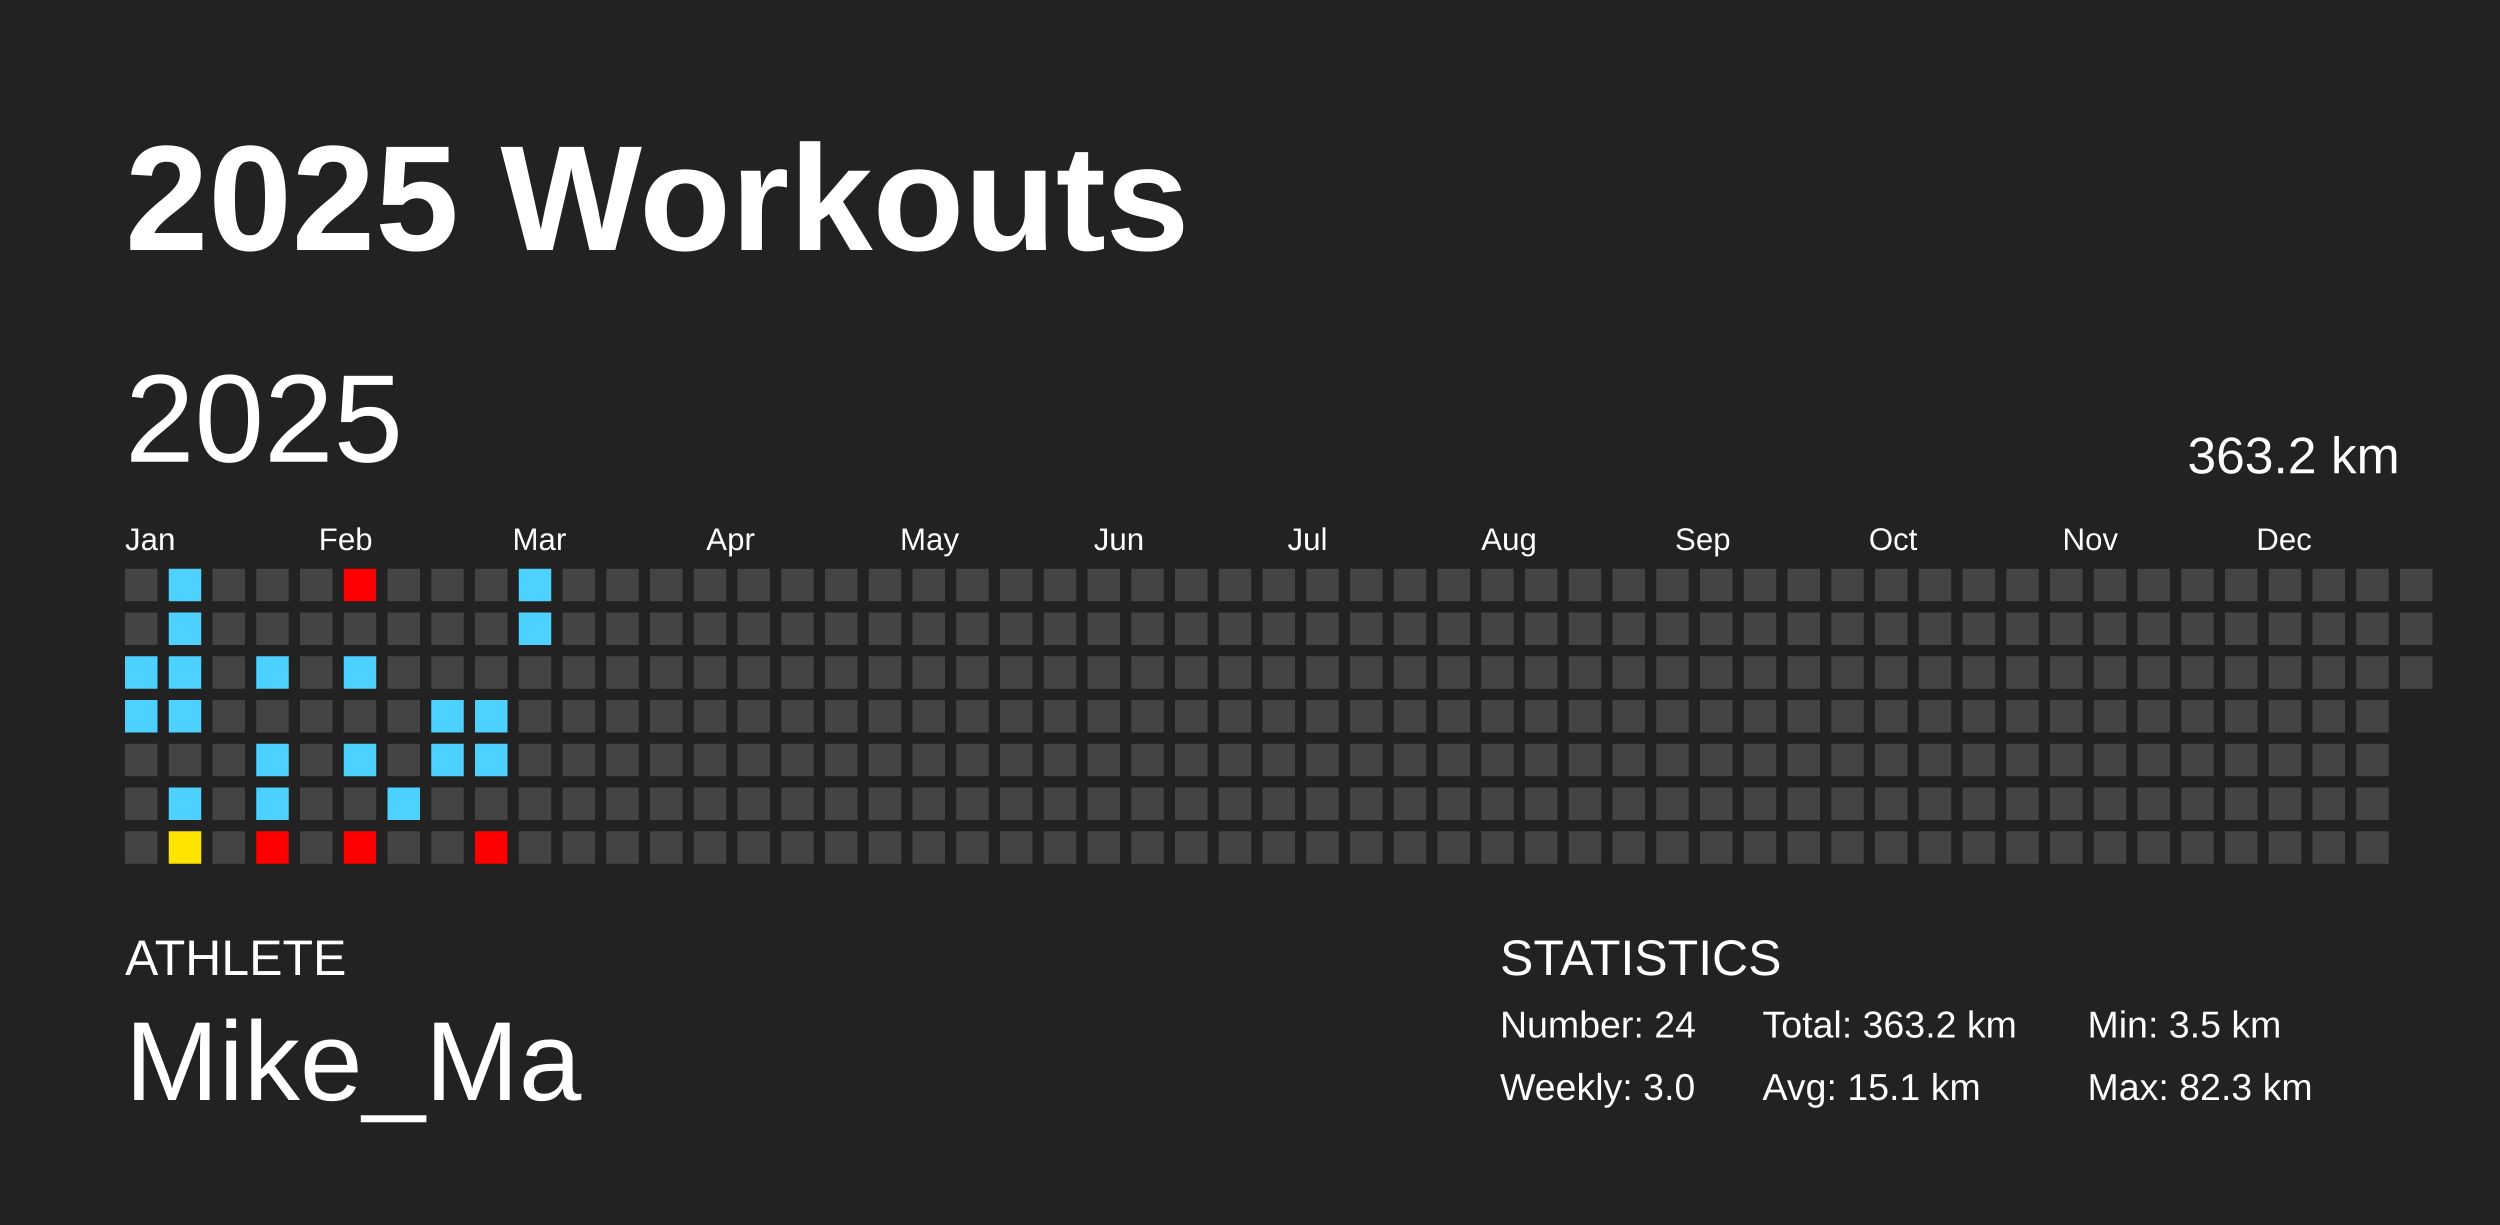
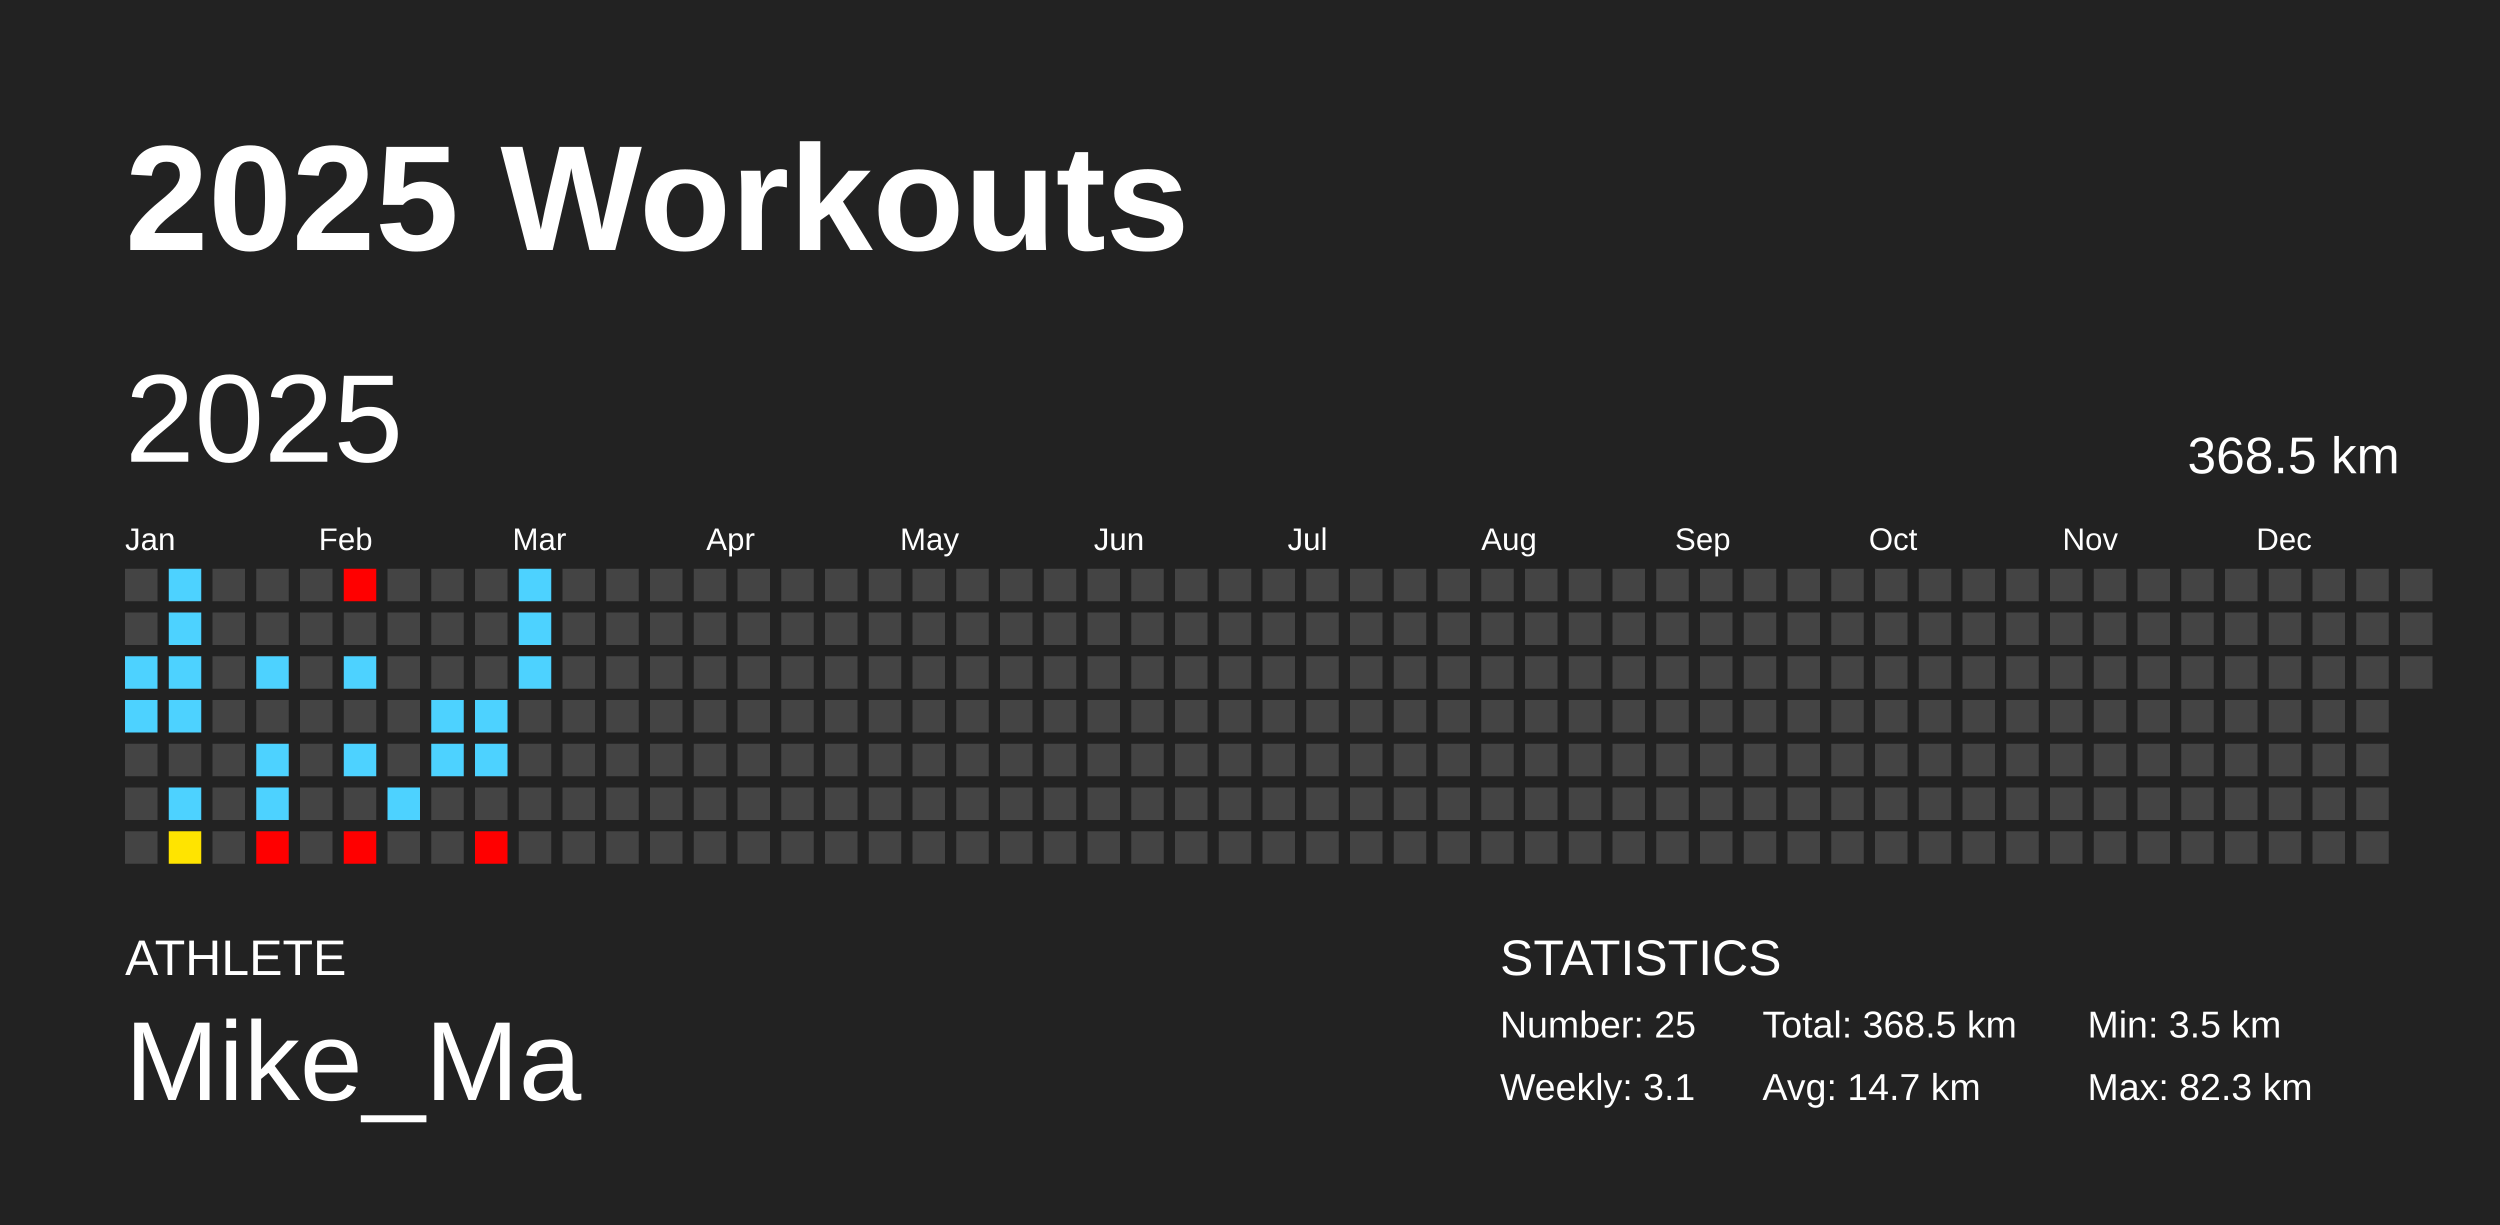
<svg xmlns="http://www.w3.org/2000/svg" baseProfile="full" height="98mm" version="1.1" viewBox="0,0,200,98" width="200mm">
  <defs />
  <rect fill="#222222" height="98" width="200" x="0" y="0" />
  <text fill="#FFFFFF" style="font-size:12px; font-family:Arial; font-weight:bold;" x="10" y="20">2025 Workouts</text>
  <text fill="#FFFFFF" style="font-size:4px; font-family:Arial" x="10" y="78">ATHLETE</text>
  <text fill="#FFFFFF" style="font-size:9px; font-family:Arial" x="10" y="88">Mike_Ma</text>
  <text fill="#FFFFFF" style="font-size:4px; font-family:Arial" x="120" y="78">STATISTICS</text>
-   <text fill="#FFFFFF" style="font-size:3px; font-family:Arial" x="120" y="83">Number: 24</text>
-   <text fill="#FFFFFF" style="font-size:3px; font-family:Arial" x="120" y="88">Weekly: 3.0</text>
-   <text fill="#FFFFFF" style="font-size:3px; font-family:Arial" x="141" y="83">Total: 363.2 km</text>
-   <text fill="#FFFFFF" style="font-size:3px; font-family:Arial" x="141" y="88">Avg: 15.1 km</text>
+   <text fill="#FFFFFF" style="font-size:3px; font-family:Arial" x="120" y="83">Number: 25</text>
+   <text fill="#FFFFFF" style="font-size:3px; font-family:Arial" x="120" y="88">Weekly: 3.1</text>
+   <text fill="#FFFFFF" style="font-size:3px; font-family:Arial" x="141" y="83">Total: 368.5 km</text>
+   <text fill="#FFFFFF" style="font-size:3px; font-family:Arial" x="141" y="88">Avg: 14.7 km</text>
  <text fill="#FFFFFF" style="font-size:3px; font-family:Arial" x="167" y="83">Min: 3.5 km</text>
  <text fill="#FFFFFF" style="font-size:3px; font-family:Arial" x="167" y="88">Max: 82.3 km</text>
  <text dominant-baseline="hanging" fill="#FFFFFF" style="font-size:10.0px; font-family:Arial;" x="10" y="30">2025</text>
-   <text dominant-baseline="hanging" fill="#FFFFFF" style="font-size:4.125px; font-family:Arial;" x="175" y="35">363.2 km</text>
+   <text dominant-baseline="hanging" fill="#FFFFFF" style="font-size:4.125px; font-family:Arial;" x="175" y="35">368.5 km</text>
  <text fill="#FFFFFF" style="font-size:2.5px; font-family:Arial" x="10.0" y="44">Jan</text>
  <text fill="#FFFFFF" style="font-size:2.5px; font-family:Arial" x="25.5" y="44">Feb</text>
  <text fill="#FFFFFF" style="font-size:2.5px; font-family:Arial" x="41.0" y="44">Mar</text>
  <text fill="#FFFFFF" style="font-size:2.5px; font-family:Arial" x="56.5" y="44">Apr</text>
  <text fill="#FFFFFF" style="font-size:2.5px; font-family:Arial" x="72.0" y="44">May</text>
  <text fill="#FFFFFF" style="font-size:2.5px; font-family:Arial" x="87.5" y="44">Jun</text>
  <text fill="#FFFFFF" style="font-size:2.5px; font-family:Arial" x="103.0" y="44">Jul</text>
  <text fill="#FFFFFF" style="font-size:2.5px; font-family:Arial" x="118.5" y="44">Aug</text>
  <text fill="#FFFFFF" style="font-size:2.5px; font-family:Arial" x="134.0" y="44">Sep</text>
  <text fill="#FFFFFF" style="font-size:2.5px; font-family:Arial" x="149.5" y="44">Oct</text>
  <text fill="#FFFFFF" style="font-size:2.5px; font-family:Arial" x="165.0" y="44">Nov</text>
  <text fill="#FFFFFF" style="font-size:2.5px; font-family:Arial" x="180.5" y="44">Dec</text>
  <rect fill="#444444" height="2.6" width="2.6" x="10.0" y="45.5" />
  <rect fill="#444444" height="2.6" width="2.6" x="10.0" y="49.0" />
  <rect fill="#4dd2ff" height="2.6" width="2.6" x="10.0" y="52.5" />
  <rect fill="#4dd2ff" height="2.6" width="2.6" x="10.0" y="56.0" />
  <rect fill="#444444" height="2.6" width="2.6" x="10.0" y="59.5" />
  <rect fill="#444444" height="2.6" width="2.6" x="10.0" y="63.0" />
  <rect fill="#444444" height="2.6" width="2.6" x="10.0" y="66.5" />
  <rect fill="#4dd2ff" height="2.6" width="2.6" x="13.5" y="45.5" />
  <rect fill="#4dd2ff" height="2.6" width="2.6" x="13.5" y="49.0" />
  <rect fill="#4dd2ff" height="2.6" width="2.6" x="13.5" y="52.5" />
  <rect fill="#4dd2ff" height="2.6" width="2.6" x="13.5" y="56.0" />
  <rect fill="#444444" height="2.6" width="2.6" x="13.5" y="59.5" />
  <rect fill="#4dd2ff" height="2.6" width="2.6" x="13.5" y="63.0" />
  <rect fill="#ffe400" height="2.6" width="2.6" x="13.5" y="66.5" />
  <rect fill="#444444" height="2.6" width="2.6" x="17.0" y="45.5" />
  <rect fill="#444444" height="2.6" width="2.6" x="17.0" y="49.0" />
  <rect fill="#444444" height="2.6" width="2.6" x="17.0" y="52.5" />
  <rect fill="#444444" height="2.6" width="2.6" x="17.0" y="56.0" />
  <rect fill="#444444" height="2.6" width="2.6" x="17.0" y="59.5" />
  <rect fill="#444444" height="2.6" width="2.6" x="17.0" y="63.0" />
  <rect fill="#444444" height="2.6" width="2.6" x="17.0" y="66.5" />
  <rect fill="#444444" height="2.6" width="2.6" x="20.5" y="45.5" />
  <rect fill="#444444" height="2.6" width="2.6" x="20.5" y="49.0" />
  <rect fill="#4dd2ff" height="2.6" width="2.6" x="20.5" y="52.5" />
  <rect fill="#444444" height="2.6" width="2.6" x="20.5" y="56.0" />
  <rect fill="#4dd2ff" height="2.6" width="2.6" x="20.5" y="59.5" />
  <rect fill="#4dd2ff" height="2.6" width="2.6" x="20.5" y="63.0" />
  <rect fill="red" height="2.6" width="2.6" x="20.5" y="66.5" />
  <rect fill="#444444" height="2.6" width="2.6" x="24.0" y="45.5" />
  <rect fill="#444444" height="2.6" width="2.6" x="24.0" y="49.0" />
  <rect fill="#444444" height="2.6" width="2.6" x="24.0" y="52.5" />
  <rect fill="#444444" height="2.6" width="2.6" x="24.0" y="56.0" />
  <rect fill="#444444" height="2.6" width="2.6" x="24.0" y="59.5" />
  <rect fill="#444444" height="2.6" width="2.6" x="24.0" y="63.0" />
  <rect fill="#444444" height="2.6" width="2.6" x="24.0" y="66.5" />
  <rect fill="red" height="2.6" width="2.6" x="27.5" y="45.5" />
  <rect fill="#444444" height="2.6" width="2.6" x="27.5" y="49.0" />
  <rect fill="#4dd2ff" height="2.6" width="2.6" x="27.5" y="52.5" />
  <rect fill="#444444" height="2.6" width="2.6" x="27.5" y="56.0" />
  <rect fill="#4dd2ff" height="2.6" width="2.6" x="27.5" y="59.5" />
  <rect fill="#444444" height="2.6" width="2.6" x="27.5" y="63.0" />
  <rect fill="red" height="2.6" width="2.6" x="27.5" y="66.5" />
  <rect fill="#444444" height="2.6" width="2.6" x="31.0" y="45.5" />
  <rect fill="#444444" height="2.6" width="2.6" x="31.0" y="49.0" />
  <rect fill="#444444" height="2.6" width="2.6" x="31.0" y="52.5" />
  <rect fill="#444444" height="2.6" width="2.6" x="31.0" y="56.0" />
  <rect fill="#444444" height="2.6" width="2.6" x="31.0" y="59.5" />
  <rect fill="#4dd2ff" height="2.6" width="2.6" x="31.0" y="63.0" />
  <rect fill="#444444" height="2.6" width="2.6" x="31.0" y="66.5" />
  <rect fill="#444444" height="2.6" width="2.6" x="34.5" y="45.5" />
  <rect fill="#444444" height="2.6" width="2.6" x="34.5" y="49.0" />
  <rect fill="#444444" height="2.6" width="2.6" x="34.5" y="52.5" />
  <rect fill="#4dd2ff" height="2.6" width="2.6" x="34.5" y="56.0" />
  <rect fill="#4dd2ff" height="2.6" width="2.6" x="34.5" y="59.5" />
  <rect fill="#444444" height="2.6" width="2.6" x="34.5" y="63.0" />
  <rect fill="#444444" height="2.6" width="2.6" x="34.5" y="66.5" />
  <rect fill="#444444" height="2.6" width="2.6" x="38.0" y="45.5" />
  <rect fill="#444444" height="2.6" width="2.6" x="38.0" y="49.0" />
  <rect fill="#444444" height="2.6" width="2.6" x="38.0" y="52.5" />
  <rect fill="#4dd2ff" height="2.6" width="2.6" x="38.0" y="56.0" />
  <rect fill="#4dd2ff" height="2.6" width="2.6" x="38.0" y="59.5" />
  <rect fill="#444444" height="2.6" width="2.6" x="38.0" y="63.0" />
  <rect fill="red" height="2.6" width="2.6" x="38.0" y="66.5" />
  <rect fill="#4dd2ff" height="2.6" width="2.6" x="41.5" y="45.5" />
  <rect fill="#4dd2ff" height="2.6" width="2.6" x="41.5" y="49.0" />
-   <rect fill="#444444" height="2.6" width="2.6" x="41.5" y="52.5" />
+   <rect fill="#4dd2ff" height="2.6" width="2.6" x="41.5" y="52.5" />
  <rect fill="#444444" height="2.6" width="2.6" x="41.5" y="56.0" />
  <rect fill="#444444" height="2.6" width="2.6" x="41.5" y="59.5" />
  <rect fill="#444444" height="2.6" width="2.6" x="41.5" y="63.0" />
  <rect fill="#444444" height="2.6" width="2.6" x="41.5" y="66.5" />
  <rect fill="#444444" height="2.6" width="2.6" x="45.0" y="45.5" />
  <rect fill="#444444" height="2.6" width="2.6" x="45.0" y="49.0" />
  <rect fill="#444444" height="2.6" width="2.6" x="45.0" y="52.5" />
  <rect fill="#444444" height="2.6" width="2.6" x="45.0" y="56.0" />
  <rect fill="#444444" height="2.6" width="2.6" x="45.0" y="59.5" />
  <rect fill="#444444" height="2.6" width="2.6" x="45.0" y="63.0" />
  <rect fill="#444444" height="2.6" width="2.6" x="45.0" y="66.5" />
  <rect fill="#444444" height="2.6" width="2.6" x="48.5" y="45.5" />
  <rect fill="#444444" height="2.6" width="2.6" x="48.5" y="49.0" />
  <rect fill="#444444" height="2.6" width="2.6" x="48.5" y="52.5" />
  <rect fill="#444444" height="2.6" width="2.6" x="48.5" y="56.0" />
  <rect fill="#444444" height="2.6" width="2.6" x="48.5" y="59.5" />
  <rect fill="#444444" height="2.6" width="2.6" x="48.5" y="63.0" />
  <rect fill="#444444" height="2.6" width="2.6" x="48.5" y="66.5" />
  <rect fill="#444444" height="2.6" width="2.6" x="52.0" y="45.5" />
  <rect fill="#444444" height="2.6" width="2.6" x="52.0" y="49.0" />
  <rect fill="#444444" height="2.6" width="2.6" x="52.0" y="52.5" />
  <rect fill="#444444" height="2.6" width="2.6" x="52.0" y="56.0" />
  <rect fill="#444444" height="2.6" width="2.6" x="52.0" y="59.5" />
  <rect fill="#444444" height="2.6" width="2.6" x="52.0" y="63.0" />
  <rect fill="#444444" height="2.6" width="2.6" x="52.0" y="66.5" />
  <rect fill="#444444" height="2.6" width="2.6" x="55.5" y="45.5" />
  <rect fill="#444444" height="2.6" width="2.6" x="55.5" y="49.0" />
  <rect fill="#444444" height="2.6" width="2.6" x="55.5" y="52.5" />
  <rect fill="#444444" height="2.6" width="2.6" x="55.5" y="56.0" />
  <rect fill="#444444" height="2.6" width="2.6" x="55.5" y="59.5" />
  <rect fill="#444444" height="2.6" width="2.6" x="55.5" y="63.0" />
  <rect fill="#444444" height="2.6" width="2.6" x="55.5" y="66.5" />
  <rect fill="#444444" height="2.6" width="2.6" x="59.0" y="45.5" />
  <rect fill="#444444" height="2.6" width="2.6" x="59.0" y="49.0" />
  <rect fill="#444444" height="2.6" width="2.6" x="59.0" y="52.5" />
  <rect fill="#444444" height="2.6" width="2.6" x="59.0" y="56.0" />
  <rect fill="#444444" height="2.6" width="2.6" x="59.0" y="59.5" />
  <rect fill="#444444" height="2.6" width="2.6" x="59.0" y="63.0" />
  <rect fill="#444444" height="2.6" width="2.6" x="59.0" y="66.5" />
  <rect fill="#444444" height="2.6" width="2.6" x="62.5" y="45.5" />
  <rect fill="#444444" height="2.6" width="2.6" x="62.5" y="49.0" />
  <rect fill="#444444" height="2.6" width="2.6" x="62.5" y="52.5" />
  <rect fill="#444444" height="2.6" width="2.6" x="62.5" y="56.0" />
  <rect fill="#444444" height="2.6" width="2.6" x="62.5" y="59.5" />
  <rect fill="#444444" height="2.6" width="2.6" x="62.5" y="63.0" />
  <rect fill="#444444" height="2.6" width="2.6" x="62.5" y="66.5" />
  <rect fill="#444444" height="2.6" width="2.6" x="66.0" y="45.5" />
  <rect fill="#444444" height="2.6" width="2.6" x="66.0" y="49.0" />
  <rect fill="#444444" height="2.6" width="2.6" x="66.0" y="52.5" />
  <rect fill="#444444" height="2.6" width="2.6" x="66.0" y="56.0" />
  <rect fill="#444444" height="2.6" width="2.6" x="66.0" y="59.5" />
  <rect fill="#444444" height="2.6" width="2.6" x="66.0" y="63.0" />
  <rect fill="#444444" height="2.6" width="2.6" x="66.0" y="66.5" />
  <rect fill="#444444" height="2.6" width="2.6" x="69.5" y="45.5" />
  <rect fill="#444444" height="2.6" width="2.6" x="69.5" y="49.0" />
  <rect fill="#444444" height="2.6" width="2.6" x="69.5" y="52.5" />
  <rect fill="#444444" height="2.6" width="2.6" x="69.5" y="56.0" />
  <rect fill="#444444" height="2.6" width="2.6" x="69.5" y="59.5" />
  <rect fill="#444444" height="2.6" width="2.6" x="69.5" y="63.0" />
  <rect fill="#444444" height="2.6" width="2.6" x="69.5" y="66.5" />
  <rect fill="#444444" height="2.6" width="2.6" x="73.0" y="45.5" />
  <rect fill="#444444" height="2.6" width="2.6" x="73.0" y="49.0" />
  <rect fill="#444444" height="2.6" width="2.6" x="73.0" y="52.5" />
  <rect fill="#444444" height="2.6" width="2.6" x="73.0" y="56.0" />
  <rect fill="#444444" height="2.6" width="2.6" x="73.0" y="59.5" />
  <rect fill="#444444" height="2.6" width="2.6" x="73.0" y="63.0" />
  <rect fill="#444444" height="2.6" width="2.6" x="73.0" y="66.5" />
  <rect fill="#444444" height="2.6" width="2.6" x="76.5" y="45.5" />
  <rect fill="#444444" height="2.6" width="2.6" x="76.5" y="49.0" />
  <rect fill="#444444" height="2.6" width="2.6" x="76.5" y="52.5" />
  <rect fill="#444444" height="2.6" width="2.6" x="76.5" y="56.0" />
  <rect fill="#444444" height="2.6" width="2.6" x="76.5" y="59.5" />
  <rect fill="#444444" height="2.6" width="2.6" x="76.5" y="63.0" />
  <rect fill="#444444" height="2.6" width="2.6" x="76.5" y="66.5" />
  <rect fill="#444444" height="2.6" width="2.6" x="80.0" y="45.5" />
  <rect fill="#444444" height="2.6" width="2.6" x="80.0" y="49.0" />
  <rect fill="#444444" height="2.6" width="2.6" x="80.0" y="52.5" />
  <rect fill="#444444" height="2.6" width="2.6" x="80.0" y="56.0" />
  <rect fill="#444444" height="2.6" width="2.6" x="80.0" y="59.5" />
  <rect fill="#444444" height="2.6" width="2.6" x="80.0" y="63.0" />
  <rect fill="#444444" height="2.6" width="2.6" x="80.0" y="66.5" />
  <rect fill="#444444" height="2.6" width="2.6" x="83.5" y="45.5" />
  <rect fill="#444444" height="2.6" width="2.6" x="83.5" y="49.0" />
  <rect fill="#444444" height="2.6" width="2.6" x="83.5" y="52.5" />
  <rect fill="#444444" height="2.6" width="2.6" x="83.5" y="56.0" />
  <rect fill="#444444" height="2.6" width="2.6" x="83.5" y="59.5" />
  <rect fill="#444444" height="2.6" width="2.6" x="83.5" y="63.0" />
  <rect fill="#444444" height="2.6" width="2.6" x="83.5" y="66.5" />
  <rect fill="#444444" height="2.6" width="2.6" x="87.0" y="45.5" />
  <rect fill="#444444" height="2.6" width="2.6" x="87.0" y="49.0" />
  <rect fill="#444444" height="2.6" width="2.6" x="87.0" y="52.5" />
  <rect fill="#444444" height="2.6" width="2.6" x="87.0" y="56.0" />
  <rect fill="#444444" height="2.6" width="2.6" x="87.0" y="59.5" />
  <rect fill="#444444" height="2.6" width="2.6" x="87.0" y="63.0" />
  <rect fill="#444444" height="2.6" width="2.6" x="87.0" y="66.5" />
  <rect fill="#444444" height="2.6" width="2.6" x="90.5" y="45.5" />
  <rect fill="#444444" height="2.6" width="2.6" x="90.5" y="49.0" />
  <rect fill="#444444" height="2.6" width="2.6" x="90.5" y="52.5" />
  <rect fill="#444444" height="2.6" width="2.6" x="90.5" y="56.0" />
  <rect fill="#444444" height="2.6" width="2.6" x="90.5" y="59.5" />
  <rect fill="#444444" height="2.6" width="2.6" x="90.5" y="63.0" />
  <rect fill="#444444" height="2.6" width="2.6" x="90.5" y="66.5" />
  <rect fill="#444444" height="2.6" width="2.6" x="94.0" y="45.5" />
  <rect fill="#444444" height="2.6" width="2.6" x="94.0" y="49.0" />
  <rect fill="#444444" height="2.6" width="2.6" x="94.0" y="52.5" />
  <rect fill="#444444" height="2.6" width="2.6" x="94.0" y="56.0" />
  <rect fill="#444444" height="2.6" width="2.6" x="94.0" y="59.5" />
  <rect fill="#444444" height="2.6" width="2.6" x="94.0" y="63.0" />
  <rect fill="#444444" height="2.6" width="2.6" x="94.0" y="66.5" />
  <rect fill="#444444" height="2.6" width="2.6" x="97.5" y="45.5" />
  <rect fill="#444444" height="2.6" width="2.6" x="97.5" y="49.0" />
  <rect fill="#444444" height="2.6" width="2.6" x="97.5" y="52.5" />
  <rect fill="#444444" height="2.6" width="2.6" x="97.5" y="56.0" />
  <rect fill="#444444" height="2.6" width="2.6" x="97.5" y="59.5" />
  <rect fill="#444444" height="2.6" width="2.6" x="97.5" y="63.0" />
  <rect fill="#444444" height="2.6" width="2.6" x="97.5" y="66.5" />
  <rect fill="#444444" height="2.6" width="2.6" x="101.0" y="45.5" />
  <rect fill="#444444" height="2.6" width="2.6" x="101.0" y="49.0" />
  <rect fill="#444444" height="2.6" width="2.6" x="101.0" y="52.5" />
  <rect fill="#444444" height="2.6" width="2.6" x="101.0" y="56.0" />
  <rect fill="#444444" height="2.6" width="2.6" x="101.0" y="59.5" />
  <rect fill="#444444" height="2.6" width="2.6" x="101.0" y="63.0" />
  <rect fill="#444444" height="2.6" width="2.6" x="101.0" y="66.5" />
  <rect fill="#444444" height="2.6" width="2.6" x="104.5" y="45.5" />
  <rect fill="#444444" height="2.6" width="2.6" x="104.5" y="49.0" />
  <rect fill="#444444" height="2.6" width="2.6" x="104.5" y="52.5" />
  <rect fill="#444444" height="2.6" width="2.6" x="104.5" y="56.0" />
  <rect fill="#444444" height="2.6" width="2.6" x="104.5" y="59.5" />
  <rect fill="#444444" height="2.6" width="2.6" x="104.5" y="63.0" />
  <rect fill="#444444" height="2.6" width="2.6" x="104.5" y="66.5" />
  <rect fill="#444444" height="2.6" width="2.6" x="108.0" y="45.5" />
  <rect fill="#444444" height="2.6" width="2.6" x="108.0" y="49.0" />
  <rect fill="#444444" height="2.6" width="2.6" x="108.0" y="52.5" />
  <rect fill="#444444" height="2.6" width="2.6" x="108.0" y="56.0" />
  <rect fill="#444444" height="2.6" width="2.6" x="108.0" y="59.5" />
  <rect fill="#444444" height="2.6" width="2.6" x="108.0" y="63.0" />
  <rect fill="#444444" height="2.6" width="2.6" x="108.0" y="66.5" />
  <rect fill="#444444" height="2.6" width="2.6" x="111.5" y="45.5" />
  <rect fill="#444444" height="2.6" width="2.6" x="111.5" y="49.0" />
  <rect fill="#444444" height="2.6" width="2.6" x="111.5" y="52.5" />
  <rect fill="#444444" height="2.6" width="2.6" x="111.5" y="56.0" />
  <rect fill="#444444" height="2.6" width="2.6" x="111.5" y="59.5" />
  <rect fill="#444444" height="2.6" width="2.6" x="111.5" y="63.0" />
  <rect fill="#444444" height="2.6" width="2.6" x="111.5" y="66.5" />
  <rect fill="#444444" height="2.6" width="2.6" x="115.0" y="45.5" />
  <rect fill="#444444" height="2.6" width="2.6" x="115.0" y="49.0" />
  <rect fill="#444444" height="2.6" width="2.6" x="115.0" y="52.5" />
  <rect fill="#444444" height="2.6" width="2.6" x="115.0" y="56.0" />
  <rect fill="#444444" height="2.6" width="2.6" x="115.0" y="59.5" />
  <rect fill="#444444" height="2.6" width="2.6" x="115.0" y="63.0" />
  <rect fill="#444444" height="2.6" width="2.6" x="115.0" y="66.5" />
  <rect fill="#444444" height="2.6" width="2.6" x="118.5" y="45.5" />
  <rect fill="#444444" height="2.6" width="2.6" x="118.5" y="49.0" />
  <rect fill="#444444" height="2.6" width="2.6" x="118.5" y="52.5" />
  <rect fill="#444444" height="2.6" width="2.6" x="118.5" y="56.0" />
  <rect fill="#444444" height="2.6" width="2.6" x="118.5" y="59.5" />
  <rect fill="#444444" height="2.6" width="2.6" x="118.5" y="63.0" />
  <rect fill="#444444" height="2.6" width="2.6" x="118.5" y="66.5" />
  <rect fill="#444444" height="2.6" width="2.6" x="122.0" y="45.5" />
  <rect fill="#444444" height="2.6" width="2.6" x="122.0" y="49.0" />
  <rect fill="#444444" height="2.6" width="2.6" x="122.0" y="52.5" />
  <rect fill="#444444" height="2.6" width="2.6" x="122.0" y="56.0" />
  <rect fill="#444444" height="2.6" width="2.6" x="122.0" y="59.5" />
  <rect fill="#444444" height="2.6" width="2.6" x="122.0" y="63.0" />
  <rect fill="#444444" height="2.6" width="2.6" x="122.0" y="66.5" />
  <rect fill="#444444" height="2.6" width="2.6" x="125.5" y="45.5" />
  <rect fill="#444444" height="2.6" width="2.6" x="125.5" y="49.0" />
  <rect fill="#444444" height="2.6" width="2.6" x="125.5" y="52.5" />
  <rect fill="#444444" height="2.6" width="2.6" x="125.5" y="56.0" />
  <rect fill="#444444" height="2.6" width="2.6" x="125.5" y="59.5" />
  <rect fill="#444444" height="2.6" width="2.6" x="125.5" y="63.0" />
  <rect fill="#444444" height="2.6" width="2.6" x="125.5" y="66.5" />
  <rect fill="#444444" height="2.6" width="2.6" x="129.0" y="45.5" />
  <rect fill="#444444" height="2.6" width="2.6" x="129.0" y="49.0" />
  <rect fill="#444444" height="2.6" width="2.6" x="129.0" y="52.5" />
  <rect fill="#444444" height="2.6" width="2.6" x="129.0" y="56.0" />
  <rect fill="#444444" height="2.6" width="2.6" x="129.0" y="59.5" />
  <rect fill="#444444" height="2.6" width="2.6" x="129.0" y="63.0" />
  <rect fill="#444444" height="2.6" width="2.6" x="129.0" y="66.5" />
  <rect fill="#444444" height="2.6" width="2.6" x="132.5" y="45.5" />
  <rect fill="#444444" height="2.6" width="2.6" x="132.5" y="49.0" />
  <rect fill="#444444" height="2.6" width="2.6" x="132.5" y="52.5" />
  <rect fill="#444444" height="2.6" width="2.6" x="132.5" y="56.0" />
  <rect fill="#444444" height="2.6" width="2.6" x="132.5" y="59.5" />
  <rect fill="#444444" height="2.6" width="2.6" x="132.5" y="63.0" />
  <rect fill="#444444" height="2.6" width="2.6" x="132.5" y="66.5" />
  <rect fill="#444444" height="2.6" width="2.6" x="136.0" y="45.5" />
  <rect fill="#444444" height="2.6" width="2.6" x="136.0" y="49.0" />
  <rect fill="#444444" height="2.6" width="2.6" x="136.0" y="52.5" />
  <rect fill="#444444" height="2.6" width="2.6" x="136.0" y="56.0" />
  <rect fill="#444444" height="2.6" width="2.6" x="136.0" y="59.5" />
  <rect fill="#444444" height="2.6" width="2.6" x="136.0" y="63.0" />
  <rect fill="#444444" height="2.6" width="2.6" x="136.0" y="66.5" />
  <rect fill="#444444" height="2.6" width="2.6" x="139.5" y="45.5" />
  <rect fill="#444444" height="2.6" width="2.6" x="139.5" y="49.0" />
  <rect fill="#444444" height="2.6" width="2.6" x="139.5" y="52.5" />
  <rect fill="#444444" height="2.6" width="2.6" x="139.5" y="56.0" />
  <rect fill="#444444" height="2.6" width="2.6" x="139.5" y="59.5" />
  <rect fill="#444444" height="2.6" width="2.6" x="139.5" y="63.0" />
  <rect fill="#444444" height="2.6" width="2.6" x="139.5" y="66.5" />
  <rect fill="#444444" height="2.6" width="2.6" x="143.0" y="45.5" />
  <rect fill="#444444" height="2.6" width="2.6" x="143.0" y="49.0" />
  <rect fill="#444444" height="2.6" width="2.6" x="143.0" y="52.5" />
  <rect fill="#444444" height="2.6" width="2.6" x="143.0" y="56.0" />
  <rect fill="#444444" height="2.6" width="2.6" x="143.0" y="59.5" />
  <rect fill="#444444" height="2.6" width="2.6" x="143.0" y="63.0" />
  <rect fill="#444444" height="2.6" width="2.6" x="143.0" y="66.5" />
  <rect fill="#444444" height="2.6" width="2.6" x="146.5" y="45.5" />
  <rect fill="#444444" height="2.6" width="2.6" x="146.5" y="49.0" />
  <rect fill="#444444" height="2.6" width="2.6" x="146.5" y="52.5" />
  <rect fill="#444444" height="2.6" width="2.6" x="146.5" y="56.0" />
  <rect fill="#444444" height="2.6" width="2.6" x="146.5" y="59.5" />
  <rect fill="#444444" height="2.6" width="2.6" x="146.5" y="63.0" />
  <rect fill="#444444" height="2.6" width="2.6" x="146.5" y="66.5" />
  <rect fill="#444444" height="2.6" width="2.6" x="150.0" y="45.5" />
  <rect fill="#444444" height="2.6" width="2.6" x="150.0" y="49.0" />
  <rect fill="#444444" height="2.6" width="2.6" x="150.0" y="52.5" />
  <rect fill="#444444" height="2.6" width="2.6" x="150.0" y="56.0" />
  <rect fill="#444444" height="2.6" width="2.6" x="150.0" y="59.5" />
  <rect fill="#444444" height="2.6" width="2.6" x="150.0" y="63.0" />
  <rect fill="#444444" height="2.6" width="2.6" x="150.0" y="66.5" />
  <rect fill="#444444" height="2.6" width="2.6" x="153.5" y="45.5" />
  <rect fill="#444444" height="2.6" width="2.6" x="153.5" y="49.0" />
  <rect fill="#444444" height="2.6" width="2.6" x="153.5" y="52.5" />
  <rect fill="#444444" height="2.6" width="2.6" x="153.5" y="56.0" />
  <rect fill="#444444" height="2.6" width="2.6" x="153.5" y="59.5" />
  <rect fill="#444444" height="2.6" width="2.6" x="153.5" y="63.0" />
  <rect fill="#444444" height="2.6" width="2.6" x="153.5" y="66.5" />
  <rect fill="#444444" height="2.6" width="2.6" x="157.0" y="45.5" />
  <rect fill="#444444" height="2.6" width="2.6" x="157.0" y="49.0" />
  <rect fill="#444444" height="2.6" width="2.6" x="157.0" y="52.5" />
  <rect fill="#444444" height="2.6" width="2.6" x="157.0" y="56.0" />
  <rect fill="#444444" height="2.6" width="2.6" x="157.0" y="59.5" />
  <rect fill="#444444" height="2.6" width="2.6" x="157.0" y="63.0" />
  <rect fill="#444444" height="2.6" width="2.6" x="157.0" y="66.5" />
  <rect fill="#444444" height="2.6" width="2.6" x="160.5" y="45.5" />
  <rect fill="#444444" height="2.6" width="2.6" x="160.5" y="49.0" />
  <rect fill="#444444" height="2.6" width="2.6" x="160.5" y="52.5" />
  <rect fill="#444444" height="2.6" width="2.6" x="160.5" y="56.0" />
  <rect fill="#444444" height="2.6" width="2.6" x="160.5" y="59.5" />
  <rect fill="#444444" height="2.6" width="2.6" x="160.5" y="63.0" />
  <rect fill="#444444" height="2.6" width="2.6" x="160.5" y="66.5" />
  <rect fill="#444444" height="2.6" width="2.6" x="164.0" y="45.5" />
  <rect fill="#444444" height="2.6" width="2.6" x="164.0" y="49.0" />
  <rect fill="#444444" height="2.6" width="2.6" x="164.0" y="52.5" />
  <rect fill="#444444" height="2.6" width="2.6" x="164.0" y="56.0" />
  <rect fill="#444444" height="2.6" width="2.6" x="164.0" y="59.5" />
  <rect fill="#444444" height="2.6" width="2.6" x="164.0" y="63.0" />
  <rect fill="#444444" height="2.6" width="2.6" x="164.0" y="66.5" />
  <rect fill="#444444" height="2.6" width="2.6" x="167.5" y="45.5" />
  <rect fill="#444444" height="2.6" width="2.6" x="167.5" y="49.0" />
  <rect fill="#444444" height="2.6" width="2.6" x="167.5" y="52.5" />
  <rect fill="#444444" height="2.6" width="2.6" x="167.5" y="56.0" />
  <rect fill="#444444" height="2.6" width="2.6" x="167.5" y="59.5" />
  <rect fill="#444444" height="2.6" width="2.6" x="167.5" y="63.0" />
  <rect fill="#444444" height="2.6" width="2.6" x="167.5" y="66.5" />
  <rect fill="#444444" height="2.6" width="2.6" x="171.0" y="45.5" />
  <rect fill="#444444" height="2.6" width="2.6" x="171.0" y="49.0" />
  <rect fill="#444444" height="2.6" width="2.6" x="171.0" y="52.5" />
  <rect fill="#444444" height="2.6" width="2.6" x="171.0" y="56.0" />
  <rect fill="#444444" height="2.6" width="2.6" x="171.0" y="59.5" />
  <rect fill="#444444" height="2.6" width="2.6" x="171.0" y="63.0" />
  <rect fill="#444444" height="2.6" width="2.6" x="171.0" y="66.5" />
  <rect fill="#444444" height="2.6" width="2.6" x="174.5" y="45.5" />
  <rect fill="#444444" height="2.6" width="2.6" x="174.5" y="49.0" />
  <rect fill="#444444" height="2.6" width="2.6" x="174.5" y="52.5" />
  <rect fill="#444444" height="2.6" width="2.6" x="174.5" y="56.0" />
  <rect fill="#444444" height="2.6" width="2.6" x="174.5" y="59.5" />
  <rect fill="#444444" height="2.6" width="2.6" x="174.5" y="63.0" />
  <rect fill="#444444" height="2.6" width="2.6" x="174.5" y="66.5" />
  <rect fill="#444444" height="2.6" width="2.6" x="178.0" y="45.5" />
  <rect fill="#444444" height="2.6" width="2.6" x="178.0" y="49.0" />
  <rect fill="#444444" height="2.6" width="2.6" x="178.0" y="52.5" />
  <rect fill="#444444" height="2.6" width="2.6" x="178.0" y="56.0" />
  <rect fill="#444444" height="2.6" width="2.6" x="178.0" y="59.5" />
  <rect fill="#444444" height="2.6" width="2.6" x="178.0" y="63.0" />
  <rect fill="#444444" height="2.6" width="2.6" x="178.0" y="66.5" />
  <rect fill="#444444" height="2.6" width="2.6" x="181.5" y="45.5" />
  <rect fill="#444444" height="2.6" width="2.6" x="181.5" y="49.0" />
  <rect fill="#444444" height="2.6" width="2.6" x="181.5" y="52.5" />
  <rect fill="#444444" height="2.6" width="2.6" x="181.5" y="56.0" />
  <rect fill="#444444" height="2.6" width="2.6" x="181.5" y="59.5" />
  <rect fill="#444444" height="2.6" width="2.6" x="181.5" y="63.0" />
  <rect fill="#444444" height="2.6" width="2.6" x="181.5" y="66.5" />
  <rect fill="#444444" height="2.6" width="2.6" x="185.0" y="45.5" />
  <rect fill="#444444" height="2.6" width="2.6" x="185.0" y="49.0" />
  <rect fill="#444444" height="2.6" width="2.6" x="185.0" y="52.5" />
  <rect fill="#444444" height="2.6" width="2.6" x="185.0" y="56.0" />
  <rect fill="#444444" height="2.6" width="2.6" x="185.0" y="59.5" />
  <rect fill="#444444" height="2.6" width="2.6" x="185.0" y="63.0" />
  <rect fill="#444444" height="2.6" width="2.6" x="185.0" y="66.5" />
  <rect fill="#444444" height="2.6" width="2.6" x="188.5" y="45.5" />
  <rect fill="#444444" height="2.6" width="2.6" x="188.5" y="49.0" />
  <rect fill="#444444" height="2.6" width="2.6" x="188.5" y="52.5" />
  <rect fill="#444444" height="2.6" width="2.6" x="188.5" y="56.0" />
  <rect fill="#444444" height="2.6" width="2.6" x="188.5" y="59.5" />
  <rect fill="#444444" height="2.6" width="2.6" x="188.5" y="63.0" />
  <rect fill="#444444" height="2.6" width="2.6" x="188.5" y="66.5" />
  <rect fill="#444444" height="2.6" width="2.6" x="192.0" y="45.5" />
  <rect fill="#444444" height="2.6" width="2.6" x="192.0" y="49.0" />
  <rect fill="#444444" height="2.6" width="2.6" x="192.0" y="52.5" />
</svg>
